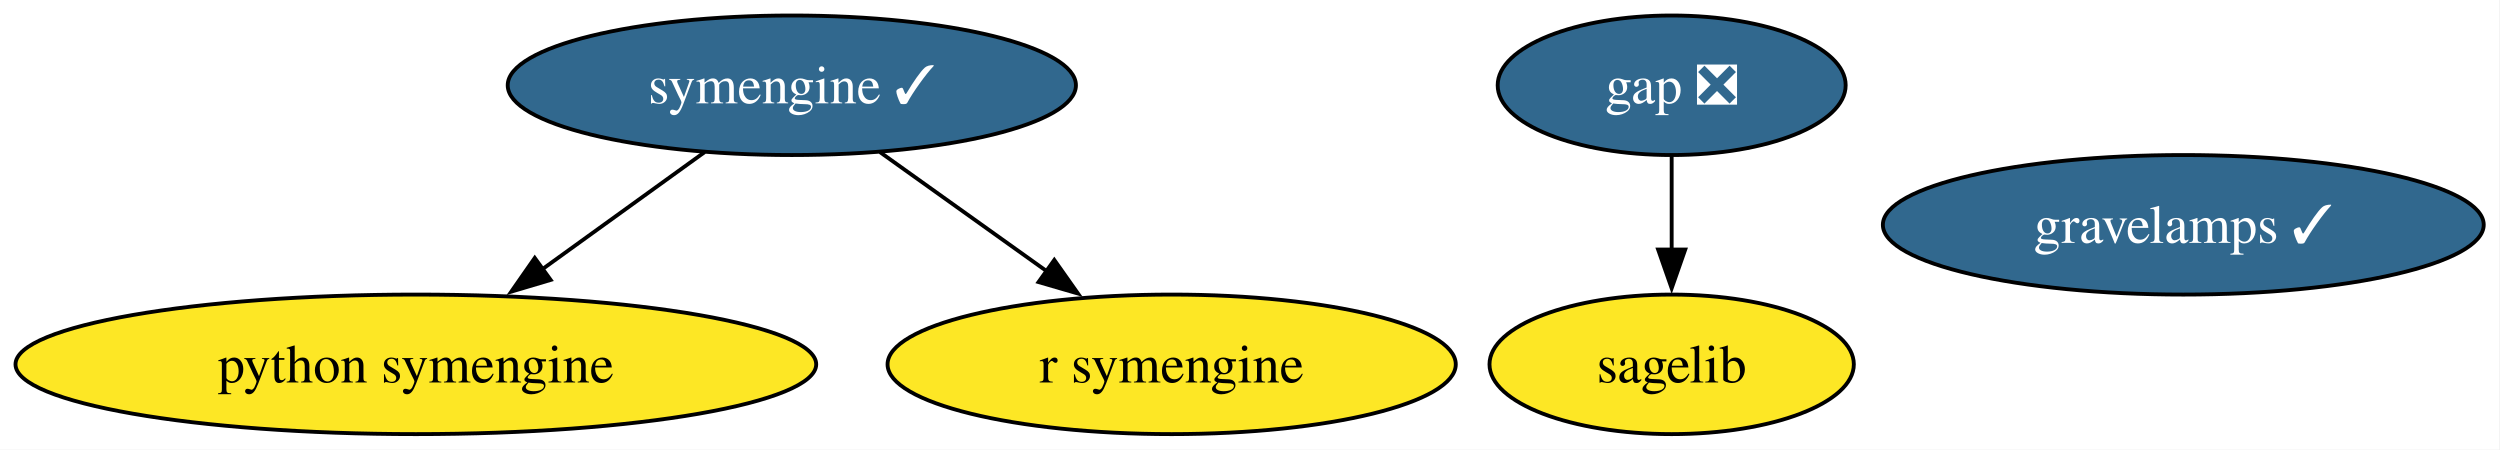
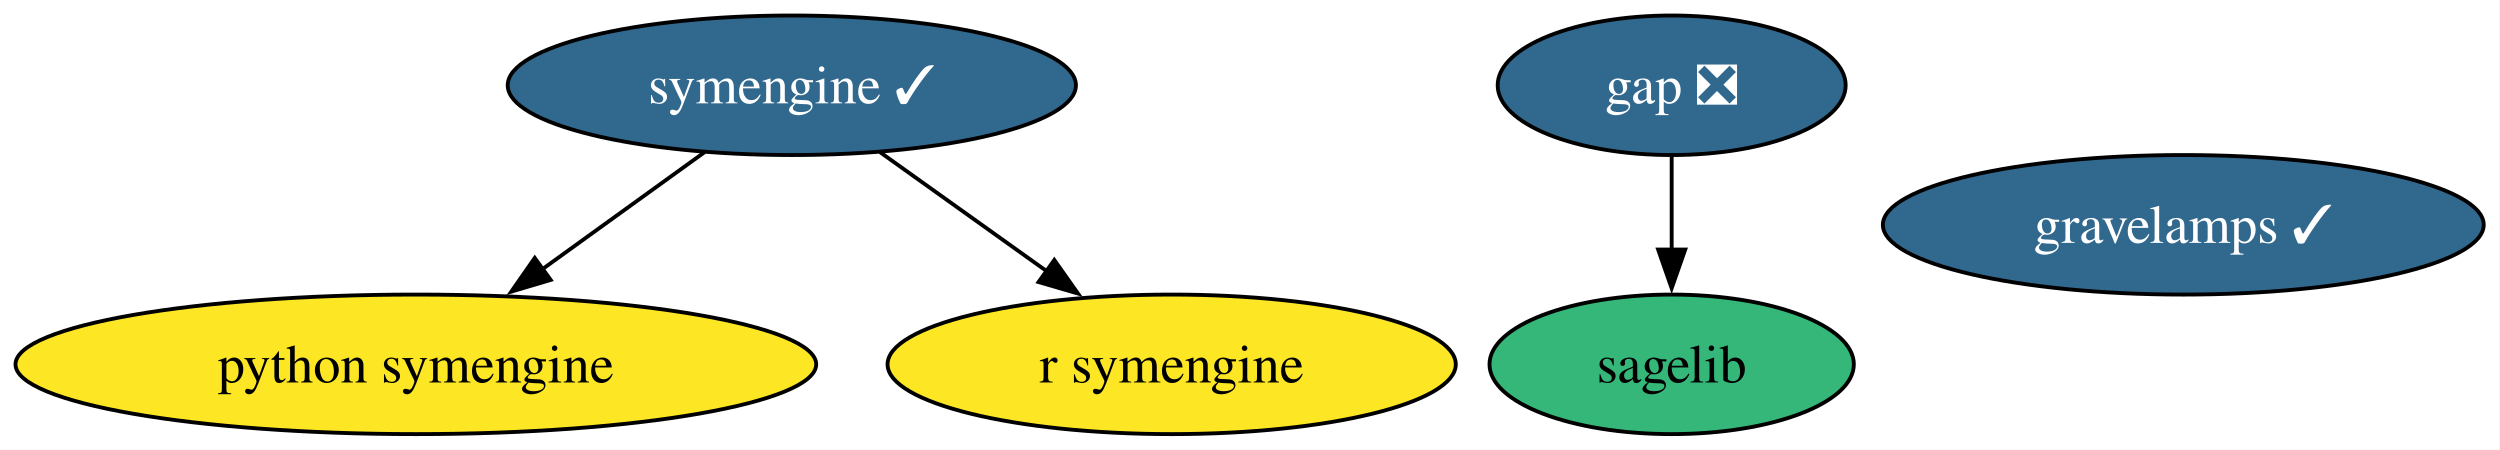
<svg xmlns="http://www.w3.org/2000/svg" xmlns:xlink="http://www.w3.org/1999/xlink" width="645pt" height="116pt" viewBox="0.00 0.00 645.00 116.00">
  <g id="graph0" class="graph" transform="scale(1 1) rotate(0) translate(4 112)">
    <polygon fill="white" stroke="none" points="-4,4 -4,-112 640.81,-112 640.81,4 -4,4" />
    <g id="node1" class="node">
      <g id="a_node1">
        <a xlink:href="https://github.com/conda-forge/gap-feedstock/pull/99" xlink:title="gap ❎">
          <ellipse fill="#31688e" stroke="black" cx="427.29" cy="-90" rx="44.89" ry="18" />
          <text xml:space="preserve" text-anchor="middle" x="427.29" y="-85.33" font-family="Times,serif" font-size="14.00" fill="white">gap ❎</text>
        </a>
      </g>
    </g>
    <g id="node3" class="node">
      <g id="a_node3">
        <a xlink:href="https://github.com/conda-forge/sagelib-feedstock" xlink:title="sagelib">
-           <ellipse fill="#fde725" stroke="black" cx="427.29" cy="-18" rx="47" ry="18" />
+           <ellipse fill="#35b779" stroke="black" cx="427.29" cy="-18" rx="47" ry="18" />
          <text xml:space="preserve" text-anchor="middle" x="427.29" y="-13.32" font-family="Times,serif" font-size="14.00">sagelib</text>
        </a>
      </g>
    </g>
    <g id="edge1" class="edge">
      <path fill="none" stroke="black" d="M427.29,-71.7C427.29,-64.41 427.29,-55.73 427.29,-47.54" />
      <polygon fill="black" stroke="black" points="430.79,-47.62 427.29,-37.62 423.79,-47.62 430.79,-47.62" />
    </g>
    <g id="node2" class="node">
      <g id="a_node2">
        <a xlink:href="https://github.com/conda-forge/python-symengine-feedstock" xlink:title="python symengine">
          <ellipse fill="#fde725" stroke="black" cx="103.29" cy="-18" rx="103.29" ry="18" />
          <text xml:space="preserve" text-anchor="middle" x="103.29" y="-13.32" font-family="Times,serif" font-size="14.00">python symengine</text>
        </a>
      </g>
    </g>
    <g id="node4" class="node">
      <g id="a_node4">
        <a xlink:href="https://github.com/conda-forge/symengine-feedstock/pull/63" xlink:title="symengine ✓">
          <ellipse fill="#31688e" stroke="black" cx="200.29" cy="-90" rx="73.3" ry="18" />
          <text xml:space="preserve" text-anchor="middle" x="200.29" y="-85.33" font-family="Times,serif" font-size="14.00" fill="white">symengine ✓</text>
        </a>
      </g>
    </g>
    <g id="edge2" class="edge">
      <path fill="none" stroke="black" d="M177.8,-72.76C165.34,-63.77 149.63,-52.44 135.85,-42.49" />
      <polygon fill="black" stroke="black" points="138.07,-39.78 127.91,-36.76 133.97,-45.45 138.07,-39.78" />
    </g>
    <g id="node5" class="node">
      <g id="a_node5">
        <a xlink:href="https://github.com/conda-forge/r-symengine-feedstock" xlink:title="r symengine">
          <ellipse fill="#fde725" stroke="black" cx="298.29" cy="-18" rx="73.3" ry="18" />
          <text xml:space="preserve" text-anchor="middle" x="298.29" y="-13.32" font-family="Times,serif" font-size="14.00">r symengine</text>
        </a>
      </g>
    </g>
    <g id="edge3" class="edge">
      <path fill="none" stroke="black" d="M223.02,-72.76C235.79,-63.64 251.95,-52.1 266.01,-42.06" />
      <polygon fill="black" stroke="black" points="268.01,-44.93 274.12,-36.27 263.94,-39.23 268.01,-44.93" />
    </g>
    <g id="node6" class="node">
      <g id="a_node6">
        <a xlink:href="https://github.com/conda-forge/gravelamps-feedstock/pull/22" xlink:title="gravelamps ✓">
          <ellipse fill="#31688e" stroke="black" cx="559.29" cy="-54" rx="77.51" ry="18" />
          <text xml:space="preserve" text-anchor="middle" x="559.29" y="-49.33" font-family="Times,serif" font-size="14.00" fill="white">gravelamps ✓</text>
        </a>
      </g>
    </g>
  </g>
</svg>
